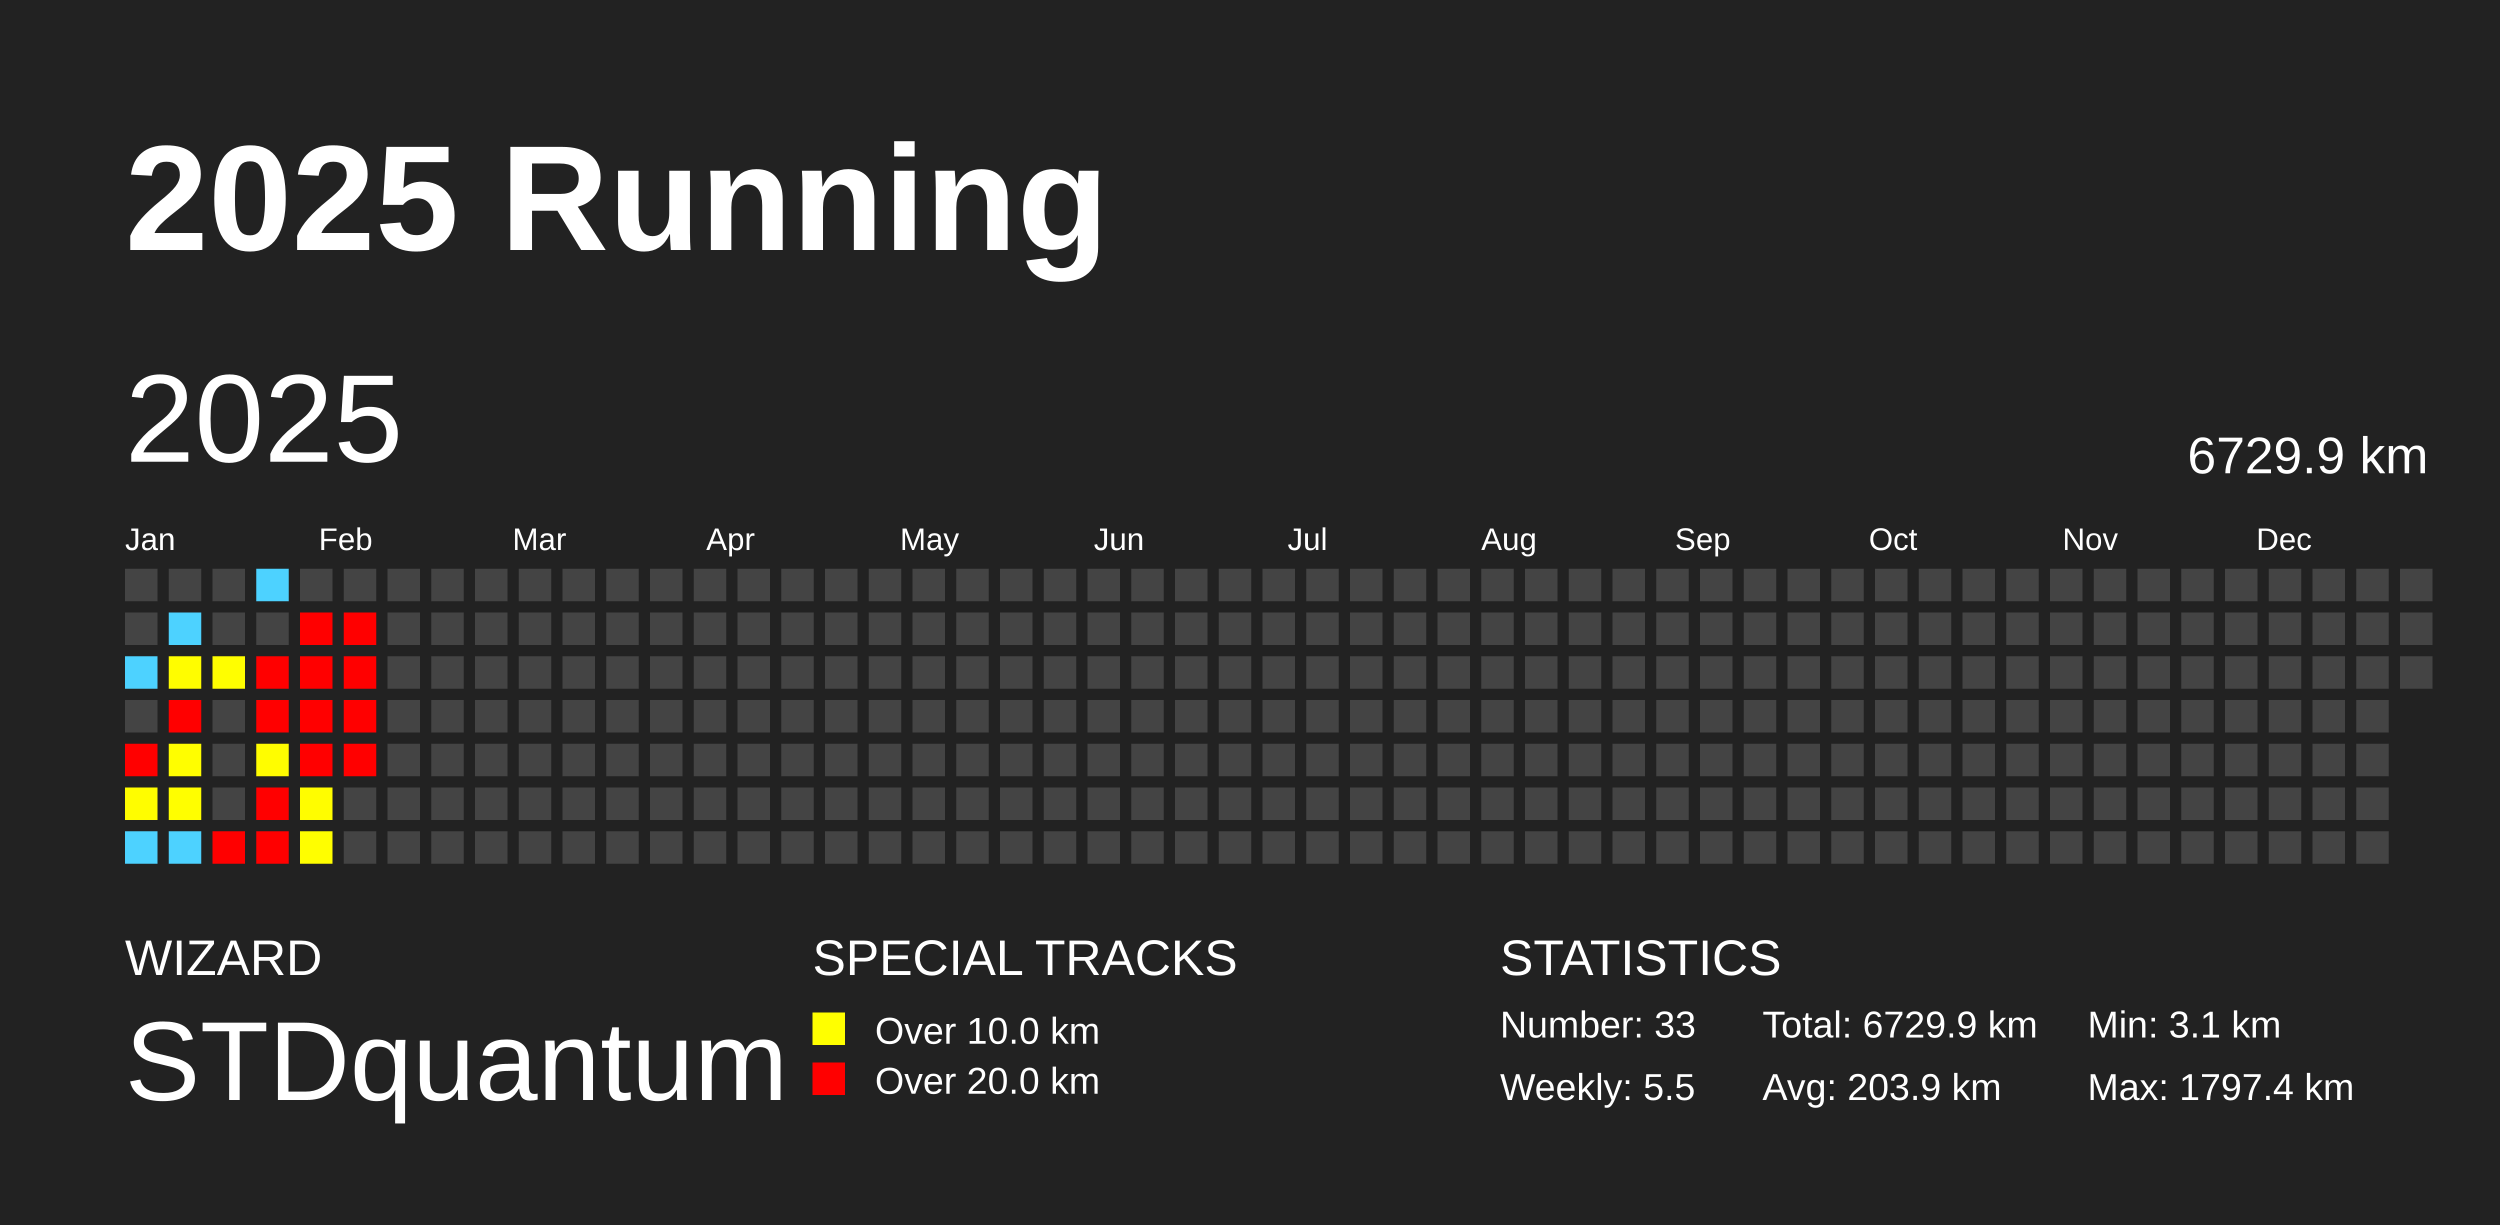
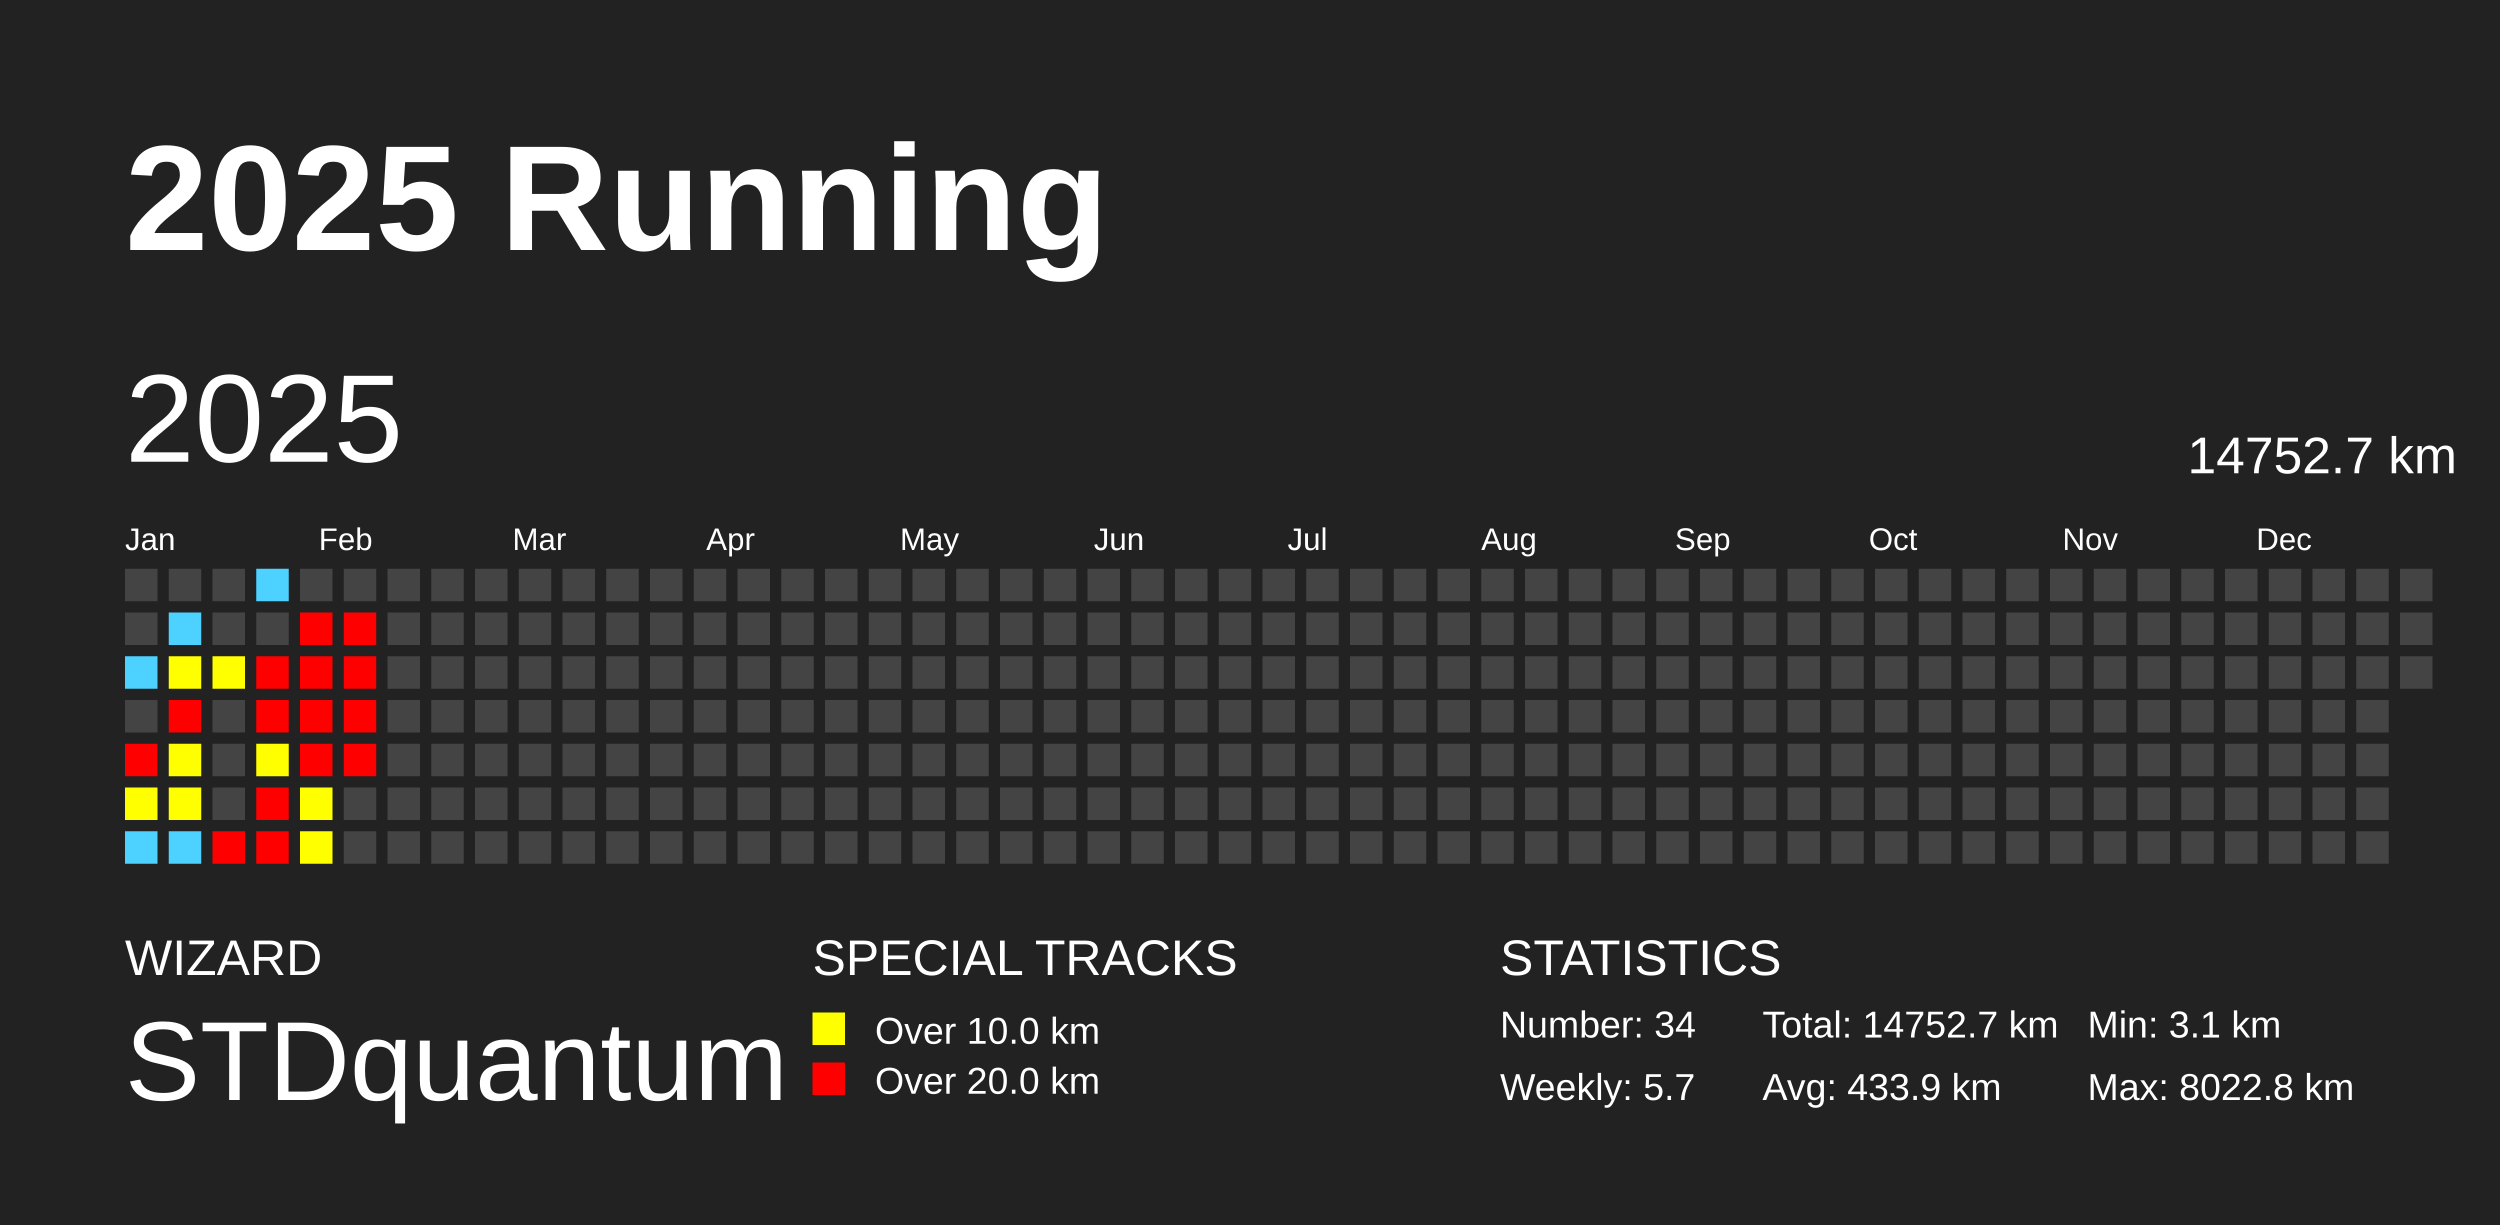
<svg xmlns="http://www.w3.org/2000/svg" baseProfile="full" height="98mm" version="1.1" viewBox="0,0,200,98" width="200mm">
  <defs />
  <rect fill="#222222" height="98" width="200" x="0" y="0" />
  <text fill="#FFFFFF" style="font-size:12px; font-family:Arial; font-weight:bold;" x="10" y="20">2025 Running</text>
  <text fill="#FFFFFF" style="font-size:4px; font-family:Arial" x="10" y="78">WIZARD</text>
  <text fill="#FFFFFF" style="font-size:9px; font-family:Arial" x="10" y="88">STDquantum</text>
  <text fill="#FFFFFF" style="font-size:4px; font-family:Arial" x="65" y="78">SPECIAL TRACKS</text>
  <rect fill="yellow" height="2.6" width="2.6" x="65" y="81" />
  <text fill="#FFFFFF" style="font-size:3px; font-family:Arial" x="70" y="83.5">Over 10.0 km</text>
  <rect fill="red" height="2.6" width="2.6" x="65" y="85" />
  <text fill="#FFFFFF" style="font-size:3px; font-family:Arial" x="70" y="87.5">Over 20.0 km</text>
  <text fill="#FFFFFF" style="font-size:4px; font-family:Arial" x="120" y="78">STATISTICS</text>
-   <text fill="#FFFFFF" style="font-size:3px; font-family:Arial" x="120" y="83">Number: 33</text>
-   <text fill="#FFFFFF" style="font-size:3px; font-family:Arial" x="120" y="88">Weekly: 5.5</text>
-   <text fill="#FFFFFF" style="font-size:3px; font-family:Arial" x="141" y="83">Total: 6729.9 km</text>
-   <text fill="#FFFFFF" style="font-size:3px; font-family:Arial" x="141" y="88">Avg: 203.9 km</text>
+   <text fill="#FFFFFF" style="font-size:3px; font-family:Arial" x="120" y="83">Number: 34</text>
+   <text fill="#FFFFFF" style="font-size:3px; font-family:Arial" x="120" y="88">Weekly: 5.7</text>
+   <text fill="#FFFFFF" style="font-size:3px; font-family:Arial" x="141" y="83">Total: 14752.7 km</text>
+   <text fill="#FFFFFF" style="font-size:3px; font-family:Arial" x="141" y="88">Avg: 433.9 km</text>
  <text fill="#FFFFFF" style="font-size:3px; font-family:Arial" x="167" y="83">Min: 3.1 km</text>
-   <text fill="#FFFFFF" style="font-size:3px; font-family:Arial" x="167" y="88">Max: 1797.4 km</text>
+   <text fill="#FFFFFF" style="font-size:3px; font-family:Arial" x="167" y="88">Max: 8022.8 km</text>
  <text dominant-baseline="hanging" fill="#FFFFFF" style="font-size:10.0px; font-family:Arial;" x="10" y="30">2025</text>
-   <text dominant-baseline="hanging" fill="#FFFFFF" style="font-size:4.125px; font-family:Arial;" x="175" y="35">6729.9 km</text>
+   <text dominant-baseline="hanging" fill="#FFFFFF" style="font-size:4.125px; font-family:Arial;" x="175" y="35">14752.7 km</text>
  <text fill="#FFFFFF" style="font-size:2.5px; font-family:Arial" x="10.0" y="44">Jan</text>
  <text fill="#FFFFFF" style="font-size:2.5px; font-family:Arial" x="25.5" y="44">Feb</text>
  <text fill="#FFFFFF" style="font-size:2.5px; font-family:Arial" x="41.0" y="44">Mar</text>
  <text fill="#FFFFFF" style="font-size:2.5px; font-family:Arial" x="56.5" y="44">Apr</text>
  <text fill="#FFFFFF" style="font-size:2.5px; font-family:Arial" x="72.0" y="44">May</text>
  <text fill="#FFFFFF" style="font-size:2.5px; font-family:Arial" x="87.5" y="44">Jun</text>
  <text fill="#FFFFFF" style="font-size:2.5px; font-family:Arial" x="103.0" y="44">Jul</text>
  <text fill="#FFFFFF" style="font-size:2.5px; font-family:Arial" x="118.5" y="44">Aug</text>
  <text fill="#FFFFFF" style="font-size:2.5px; font-family:Arial" x="134.0" y="44">Sep</text>
  <text fill="#FFFFFF" style="font-size:2.5px; font-family:Arial" x="149.5" y="44">Oct</text>
  <text fill="#FFFFFF" style="font-size:2.5px; font-family:Arial" x="165.0" y="44">Nov</text>
  <text fill="#FFFFFF" style="font-size:2.5px; font-family:Arial" x="180.5" y="44">Dec</text>
  <rect fill="#444444" height="2.6" width="2.6" x="10.0" y="45.5" />
  <rect fill="#444444" height="2.6" width="2.6" x="10.0" y="49.0" />
  <rect fill="#4dd2ff" height="2.6" width="2.6" x="10.0" y="52.5" />
  <rect fill="#444444" height="2.6" width="2.6" x="10.0" y="56.0" />
  <rect fill="red" height="2.6" width="2.6" x="10.0" y="59.5" />
-   <rect fill="#fffd00" height="2.6" width="2.6" x="10.0" y="63.0" />
+   <rect fill="#ffff00" height="2.6" width="2.6" x="10.0" y="63.0" />
  <rect fill="#4dd2ff" height="2.6" width="2.6" x="10.0" y="66.5" />
  <rect fill="#444444" height="2.6" width="2.6" x="13.5" y="45.5" />
  <rect fill="#4dd2ff" height="2.6" width="2.6" x="13.5" y="49.0" />
-   <rect fill="#fffd00" height="2.6" width="2.6" x="13.5" y="52.5" />
+   <rect fill="#ffff00" height="2.6" width="2.6" x="13.5" y="52.5" />
  <rect fill="red" height="2.6" width="2.6" x="13.5" y="56.0" />
-   <rect fill="#fffe00" height="2.6" width="2.6" x="13.5" y="59.5" />
-   <rect fill="#fffe00" height="2.6" width="2.6" x="13.5" y="63.0" />
+   <rect fill="#ffff00" height="2.6" width="2.6" x="13.5" y="59.5" />
+   <rect fill="#ffff00" height="2.6" width="2.6" x="13.5" y="63.0" />
  <rect fill="#4dd2ff" height="2.6" width="2.6" x="13.5" y="66.5" />
  <rect fill="#444444" height="2.6" width="2.6" x="17.0" y="45.5" />
  <rect fill="#444444" height="2.6" width="2.6" x="17.0" y="49.0" />
-   <rect fill="#fffe00" height="2.6" width="2.6" x="17.0" y="52.5" />
+   <rect fill="#ffff00" height="2.6" width="2.6" x="17.0" y="52.5" />
  <rect fill="#444444" height="2.6" width="2.6" x="17.0" y="56.0" />
  <rect fill="#444444" height="2.6" width="2.6" x="17.0" y="59.5" />
  <rect fill="#444444" height="2.6" width="2.6" x="17.0" y="63.0" />
  <rect fill="red" height="2.6" width="2.6" x="17.0" y="66.5" />
  <rect fill="#4dd2ff" height="2.6" width="2.6" x="20.5" y="45.5" />
  <rect fill="#444444" height="2.6" width="2.6" x="20.5" y="49.0" />
  <rect fill="red" height="2.6" width="2.6" x="20.5" y="52.5" />
  <rect fill="red" height="2.6" width="2.6" x="20.5" y="56.0" />
-   <rect fill="#fffd00" height="2.6" width="2.6" x="20.5" y="59.5" />
+   <rect fill="#ffff00" height="2.6" width="2.6" x="20.5" y="59.5" />
  <rect fill="red" height="2.6" width="2.6" x="20.5" y="63.0" />
  <rect fill="red" height="2.6" width="2.6" x="20.5" y="66.5" />
  <rect fill="#444444" height="2.6" width="2.6" x="24.0" y="45.5" />
  <rect fill="red" height="2.6" width="2.6" x="24.0" y="49.0" />
  <rect fill="red" height="2.6" width="2.6" x="24.0" y="52.5" />
  <rect fill="red" height="2.6" width="2.6" x="24.0" y="56.0" />
  <rect fill="red" height="2.6" width="2.6" x="24.0" y="59.5" />
-   <rect fill="#fffd00" height="2.6" width="2.6" x="24.0" y="63.0" />
-   <rect fill="#fffe00" height="2.6" width="2.6" x="24.0" y="66.5" />
+   <rect fill="#ffff00" height="2.6" width="2.6" x="24.0" y="63.0" />
+   <rect fill="#ffff00" height="2.6" width="2.6" x="24.0" y="66.5" />
  <rect fill="#444444" height="2.6" width="2.6" x="27.5" y="45.5" />
  <rect fill="red" height="2.6" width="2.6" x="27.5" y="49.0" />
  <rect fill="red" height="2.6" width="2.6" x="27.5" y="52.5" />
  <rect fill="red" height="2.6" width="2.6" x="27.5" y="56.0" />
  <rect fill="red" height="2.6" width="2.6" x="27.5" y="59.5" />
  <rect fill="#444444" height="2.6" width="2.6" x="27.5" y="63.0" />
  <rect fill="#444444" height="2.6" width="2.6" x="27.5" y="66.5" />
  <rect fill="#444444" height="2.6" width="2.6" x="31.0" y="45.5" />
  <rect fill="#444444" height="2.6" width="2.6" x="31.0" y="49.0" />
  <rect fill="#444444" height="2.6" width="2.6" x="31.0" y="52.5" />
  <rect fill="#444444" height="2.6" width="2.6" x="31.0" y="56.0" />
  <rect fill="#444444" height="2.6" width="2.6" x="31.0" y="59.5" />
  <rect fill="#444444" height="2.6" width="2.6" x="31.0" y="63.0" />
  <rect fill="#444444" height="2.6" width="2.6" x="31.0" y="66.5" />
  <rect fill="#444444" height="2.6" width="2.6" x="34.5" y="45.5" />
  <rect fill="#444444" height="2.6" width="2.6" x="34.5" y="49.0" />
  <rect fill="#444444" height="2.6" width="2.6" x="34.5" y="52.5" />
  <rect fill="#444444" height="2.6" width="2.6" x="34.5" y="56.0" />
  <rect fill="#444444" height="2.6" width="2.6" x="34.5" y="59.5" />
  <rect fill="#444444" height="2.6" width="2.6" x="34.5" y="63.0" />
  <rect fill="#444444" height="2.6" width="2.6" x="34.5" y="66.5" />
  <rect fill="#444444" height="2.6" width="2.6" x="38.0" y="45.5" />
  <rect fill="#444444" height="2.6" width="2.6" x="38.0" y="49.0" />
  <rect fill="#444444" height="2.6" width="2.6" x="38.0" y="52.5" />
  <rect fill="#444444" height="2.6" width="2.6" x="38.0" y="56.0" />
  <rect fill="#444444" height="2.6" width="2.6" x="38.0" y="59.5" />
  <rect fill="#444444" height="2.6" width="2.6" x="38.0" y="63.0" />
  <rect fill="#444444" height="2.6" width="2.6" x="38.0" y="66.5" />
  <rect fill="#444444" height="2.6" width="2.6" x="41.5" y="45.5" />
  <rect fill="#444444" height="2.6" width="2.6" x="41.5" y="49.0" />
  <rect fill="#444444" height="2.6" width="2.6" x="41.5" y="52.5" />
  <rect fill="#444444" height="2.6" width="2.6" x="41.5" y="56.0" />
  <rect fill="#444444" height="2.6" width="2.6" x="41.5" y="59.5" />
  <rect fill="#444444" height="2.6" width="2.6" x="41.5" y="63.0" />
  <rect fill="#444444" height="2.6" width="2.6" x="41.5" y="66.5" />
  <rect fill="#444444" height="2.6" width="2.6" x="45.0" y="45.5" />
  <rect fill="#444444" height="2.6" width="2.6" x="45.0" y="49.0" />
  <rect fill="#444444" height="2.6" width="2.6" x="45.0" y="52.5" />
  <rect fill="#444444" height="2.6" width="2.6" x="45.0" y="56.0" />
  <rect fill="#444444" height="2.6" width="2.6" x="45.0" y="59.5" />
  <rect fill="#444444" height="2.6" width="2.6" x="45.0" y="63.0" />
  <rect fill="#444444" height="2.6" width="2.6" x="45.0" y="66.5" />
  <rect fill="#444444" height="2.6" width="2.6" x="48.5" y="45.5" />
  <rect fill="#444444" height="2.6" width="2.6" x="48.5" y="49.0" />
  <rect fill="#444444" height="2.6" width="2.6" x="48.5" y="52.5" />
  <rect fill="#444444" height="2.6" width="2.6" x="48.5" y="56.0" />
  <rect fill="#444444" height="2.6" width="2.6" x="48.5" y="59.5" />
  <rect fill="#444444" height="2.6" width="2.6" x="48.5" y="63.0" />
  <rect fill="#444444" height="2.6" width="2.6" x="48.5" y="66.5" />
  <rect fill="#444444" height="2.6" width="2.6" x="52.0" y="45.5" />
  <rect fill="#444444" height="2.6" width="2.6" x="52.0" y="49.0" />
  <rect fill="#444444" height="2.6" width="2.6" x="52.0" y="52.5" />
  <rect fill="#444444" height="2.6" width="2.6" x="52.0" y="56.0" />
  <rect fill="#444444" height="2.6" width="2.6" x="52.0" y="59.5" />
  <rect fill="#444444" height="2.6" width="2.6" x="52.0" y="63.0" />
  <rect fill="#444444" height="2.6" width="2.6" x="52.0" y="66.5" />
  <rect fill="#444444" height="2.6" width="2.6" x="55.5" y="45.5" />
  <rect fill="#444444" height="2.6" width="2.6" x="55.5" y="49.0" />
  <rect fill="#444444" height="2.6" width="2.6" x="55.5" y="52.5" />
  <rect fill="#444444" height="2.6" width="2.6" x="55.5" y="56.0" />
  <rect fill="#444444" height="2.6" width="2.6" x="55.5" y="59.5" />
  <rect fill="#444444" height="2.6" width="2.6" x="55.5" y="63.0" />
  <rect fill="#444444" height="2.6" width="2.6" x="55.5" y="66.5" />
  <rect fill="#444444" height="2.6" width="2.6" x="59.0" y="45.5" />
  <rect fill="#444444" height="2.6" width="2.6" x="59.0" y="49.0" />
  <rect fill="#444444" height="2.6" width="2.6" x="59.0" y="52.5" />
  <rect fill="#444444" height="2.6" width="2.6" x="59.0" y="56.0" />
  <rect fill="#444444" height="2.6" width="2.6" x="59.0" y="59.5" />
  <rect fill="#444444" height="2.6" width="2.6" x="59.0" y="63.0" />
  <rect fill="#444444" height="2.6" width="2.6" x="59.0" y="66.5" />
  <rect fill="#444444" height="2.6" width="2.6" x="62.5" y="45.5" />
  <rect fill="#444444" height="2.6" width="2.6" x="62.5" y="49.0" />
  <rect fill="#444444" height="2.6" width="2.6" x="62.5" y="52.5" />
  <rect fill="#444444" height="2.6" width="2.6" x="62.5" y="56.0" />
  <rect fill="#444444" height="2.6" width="2.6" x="62.5" y="59.5" />
  <rect fill="#444444" height="2.6" width="2.6" x="62.5" y="63.0" />
  <rect fill="#444444" height="2.6" width="2.6" x="62.5" y="66.5" />
  <rect fill="#444444" height="2.6" width="2.6" x="66.0" y="45.5" />
  <rect fill="#444444" height="2.6" width="2.6" x="66.0" y="49.0" />
  <rect fill="#444444" height="2.6" width="2.6" x="66.0" y="52.5" />
  <rect fill="#444444" height="2.6" width="2.6" x="66.0" y="56.0" />
  <rect fill="#444444" height="2.6" width="2.6" x="66.0" y="59.5" />
  <rect fill="#444444" height="2.6" width="2.6" x="66.0" y="63.0" />
  <rect fill="#444444" height="2.6" width="2.6" x="66.0" y="66.5" />
  <rect fill="#444444" height="2.6" width="2.6" x="69.5" y="45.5" />
  <rect fill="#444444" height="2.6" width="2.6" x="69.5" y="49.0" />
  <rect fill="#444444" height="2.6" width="2.6" x="69.5" y="52.5" />
  <rect fill="#444444" height="2.6" width="2.6" x="69.5" y="56.0" />
  <rect fill="#444444" height="2.6" width="2.6" x="69.5" y="59.5" />
  <rect fill="#444444" height="2.6" width="2.6" x="69.5" y="63.0" />
  <rect fill="#444444" height="2.6" width="2.6" x="69.5" y="66.5" />
  <rect fill="#444444" height="2.6" width="2.6" x="73.0" y="45.5" />
  <rect fill="#444444" height="2.6" width="2.6" x="73.0" y="49.0" />
  <rect fill="#444444" height="2.6" width="2.6" x="73.0" y="52.5" />
  <rect fill="#444444" height="2.6" width="2.6" x="73.0" y="56.0" />
  <rect fill="#444444" height="2.6" width="2.6" x="73.0" y="59.5" />
  <rect fill="#444444" height="2.6" width="2.6" x="73.0" y="63.0" />
  <rect fill="#444444" height="2.6" width="2.6" x="73.0" y="66.5" />
  <rect fill="#444444" height="2.6" width="2.6" x="76.5" y="45.5" />
  <rect fill="#444444" height="2.6" width="2.6" x="76.5" y="49.0" />
  <rect fill="#444444" height="2.6" width="2.6" x="76.5" y="52.5" />
  <rect fill="#444444" height="2.6" width="2.6" x="76.5" y="56.0" />
  <rect fill="#444444" height="2.6" width="2.6" x="76.5" y="59.5" />
  <rect fill="#444444" height="2.6" width="2.6" x="76.5" y="63.0" />
  <rect fill="#444444" height="2.6" width="2.6" x="76.5" y="66.5" />
  <rect fill="#444444" height="2.6" width="2.6" x="80.0" y="45.5" />
  <rect fill="#444444" height="2.6" width="2.6" x="80.0" y="49.0" />
  <rect fill="#444444" height="2.6" width="2.6" x="80.0" y="52.5" />
  <rect fill="#444444" height="2.6" width="2.6" x="80.0" y="56.0" />
  <rect fill="#444444" height="2.6" width="2.6" x="80.0" y="59.5" />
  <rect fill="#444444" height="2.6" width="2.6" x="80.0" y="63.0" />
  <rect fill="#444444" height="2.6" width="2.6" x="80.0" y="66.5" />
  <rect fill="#444444" height="2.6" width="2.6" x="83.5" y="45.5" />
  <rect fill="#444444" height="2.6" width="2.6" x="83.5" y="49.0" />
  <rect fill="#444444" height="2.6" width="2.6" x="83.5" y="52.5" />
  <rect fill="#444444" height="2.6" width="2.6" x="83.5" y="56.0" />
  <rect fill="#444444" height="2.6" width="2.6" x="83.5" y="59.5" />
  <rect fill="#444444" height="2.6" width="2.6" x="83.5" y="63.0" />
  <rect fill="#444444" height="2.6" width="2.6" x="83.5" y="66.5" />
  <rect fill="#444444" height="2.6" width="2.6" x="87.0" y="45.5" />
  <rect fill="#444444" height="2.6" width="2.6" x="87.0" y="49.0" />
  <rect fill="#444444" height="2.6" width="2.6" x="87.0" y="52.5" />
  <rect fill="#444444" height="2.6" width="2.6" x="87.0" y="56.0" />
  <rect fill="#444444" height="2.6" width="2.6" x="87.0" y="59.5" />
  <rect fill="#444444" height="2.6" width="2.6" x="87.0" y="63.0" />
  <rect fill="#444444" height="2.6" width="2.6" x="87.0" y="66.5" />
  <rect fill="#444444" height="2.6" width="2.6" x="90.5" y="45.5" />
  <rect fill="#444444" height="2.6" width="2.6" x="90.5" y="49.0" />
  <rect fill="#444444" height="2.6" width="2.6" x="90.5" y="52.5" />
  <rect fill="#444444" height="2.6" width="2.6" x="90.5" y="56.0" />
  <rect fill="#444444" height="2.6" width="2.6" x="90.5" y="59.5" />
  <rect fill="#444444" height="2.6" width="2.6" x="90.5" y="63.0" />
  <rect fill="#444444" height="2.6" width="2.6" x="90.5" y="66.5" />
  <rect fill="#444444" height="2.6" width="2.6" x="94.0" y="45.5" />
  <rect fill="#444444" height="2.6" width="2.6" x="94.0" y="49.0" />
  <rect fill="#444444" height="2.6" width="2.6" x="94.0" y="52.5" />
  <rect fill="#444444" height="2.6" width="2.6" x="94.0" y="56.0" />
  <rect fill="#444444" height="2.6" width="2.6" x="94.0" y="59.5" />
  <rect fill="#444444" height="2.6" width="2.6" x="94.0" y="63.0" />
  <rect fill="#444444" height="2.6" width="2.6" x="94.0" y="66.5" />
  <rect fill="#444444" height="2.6" width="2.6" x="97.5" y="45.5" />
  <rect fill="#444444" height="2.6" width="2.6" x="97.5" y="49.0" />
  <rect fill="#444444" height="2.6" width="2.6" x="97.5" y="52.5" />
  <rect fill="#444444" height="2.6" width="2.6" x="97.5" y="56.0" />
  <rect fill="#444444" height="2.6" width="2.6" x="97.5" y="59.5" />
  <rect fill="#444444" height="2.6" width="2.6" x="97.5" y="63.0" />
  <rect fill="#444444" height="2.6" width="2.6" x="97.5" y="66.5" />
  <rect fill="#444444" height="2.6" width="2.6" x="101.0" y="45.5" />
  <rect fill="#444444" height="2.6" width="2.6" x="101.0" y="49.0" />
  <rect fill="#444444" height="2.6" width="2.6" x="101.0" y="52.5" />
  <rect fill="#444444" height="2.6" width="2.6" x="101.0" y="56.0" />
  <rect fill="#444444" height="2.6" width="2.6" x="101.0" y="59.5" />
  <rect fill="#444444" height="2.6" width="2.6" x="101.0" y="63.0" />
  <rect fill="#444444" height="2.6" width="2.6" x="101.0" y="66.5" />
  <rect fill="#444444" height="2.6" width="2.6" x="104.5" y="45.5" />
  <rect fill="#444444" height="2.6" width="2.6" x="104.5" y="49.0" />
  <rect fill="#444444" height="2.6" width="2.6" x="104.5" y="52.5" />
  <rect fill="#444444" height="2.6" width="2.6" x="104.5" y="56.0" />
  <rect fill="#444444" height="2.6" width="2.6" x="104.5" y="59.5" />
  <rect fill="#444444" height="2.6" width="2.6" x="104.5" y="63.0" />
  <rect fill="#444444" height="2.6" width="2.6" x="104.5" y="66.5" />
  <rect fill="#444444" height="2.6" width="2.6" x="108.0" y="45.5" />
  <rect fill="#444444" height="2.6" width="2.6" x="108.0" y="49.0" />
  <rect fill="#444444" height="2.6" width="2.6" x="108.0" y="52.5" />
  <rect fill="#444444" height="2.6" width="2.6" x="108.0" y="56.0" />
  <rect fill="#444444" height="2.6" width="2.6" x="108.0" y="59.5" />
  <rect fill="#444444" height="2.6" width="2.6" x="108.0" y="63.0" />
  <rect fill="#444444" height="2.6" width="2.6" x="108.0" y="66.5" />
  <rect fill="#444444" height="2.6" width="2.6" x="111.5" y="45.5" />
  <rect fill="#444444" height="2.6" width="2.6" x="111.5" y="49.0" />
  <rect fill="#444444" height="2.6" width="2.6" x="111.5" y="52.5" />
  <rect fill="#444444" height="2.6" width="2.6" x="111.5" y="56.0" />
  <rect fill="#444444" height="2.6" width="2.6" x="111.5" y="59.5" />
  <rect fill="#444444" height="2.6" width="2.6" x="111.5" y="63.0" />
  <rect fill="#444444" height="2.6" width="2.6" x="111.5" y="66.5" />
  <rect fill="#444444" height="2.6" width="2.6" x="115.0" y="45.5" />
  <rect fill="#444444" height="2.6" width="2.6" x="115.0" y="49.0" />
  <rect fill="#444444" height="2.6" width="2.6" x="115.0" y="52.5" />
  <rect fill="#444444" height="2.6" width="2.6" x="115.0" y="56.0" />
  <rect fill="#444444" height="2.6" width="2.6" x="115.0" y="59.5" />
  <rect fill="#444444" height="2.6" width="2.6" x="115.0" y="63.0" />
  <rect fill="#444444" height="2.6" width="2.6" x="115.0" y="66.5" />
  <rect fill="#444444" height="2.6" width="2.6" x="118.5" y="45.5" />
  <rect fill="#444444" height="2.6" width="2.6" x="118.5" y="49.0" />
  <rect fill="#444444" height="2.6" width="2.6" x="118.5" y="52.5" />
  <rect fill="#444444" height="2.6" width="2.6" x="118.5" y="56.0" />
  <rect fill="#444444" height="2.6" width="2.6" x="118.5" y="59.5" />
  <rect fill="#444444" height="2.6" width="2.6" x="118.5" y="63.0" />
  <rect fill="#444444" height="2.6" width="2.6" x="118.5" y="66.5" />
  <rect fill="#444444" height="2.6" width="2.6" x="122.0" y="45.5" />
  <rect fill="#444444" height="2.6" width="2.6" x="122.0" y="49.0" />
  <rect fill="#444444" height="2.6" width="2.6" x="122.0" y="52.5" />
  <rect fill="#444444" height="2.6" width="2.6" x="122.0" y="56.0" />
  <rect fill="#444444" height="2.6" width="2.6" x="122.0" y="59.5" />
  <rect fill="#444444" height="2.6" width="2.6" x="122.0" y="63.0" />
  <rect fill="#444444" height="2.6" width="2.6" x="122.0" y="66.5" />
  <rect fill="#444444" height="2.6" width="2.6" x="125.5" y="45.5" />
  <rect fill="#444444" height="2.6" width="2.6" x="125.5" y="49.0" />
  <rect fill="#444444" height="2.6" width="2.6" x="125.5" y="52.5" />
  <rect fill="#444444" height="2.6" width="2.6" x="125.5" y="56.0" />
  <rect fill="#444444" height="2.6" width="2.6" x="125.5" y="59.5" />
  <rect fill="#444444" height="2.6" width="2.6" x="125.5" y="63.0" />
  <rect fill="#444444" height="2.6" width="2.6" x="125.5" y="66.5" />
  <rect fill="#444444" height="2.6" width="2.6" x="129.0" y="45.5" />
  <rect fill="#444444" height="2.6" width="2.6" x="129.0" y="49.0" />
  <rect fill="#444444" height="2.6" width="2.6" x="129.0" y="52.5" />
  <rect fill="#444444" height="2.6" width="2.6" x="129.0" y="56.0" />
  <rect fill="#444444" height="2.6" width="2.6" x="129.0" y="59.5" />
  <rect fill="#444444" height="2.6" width="2.6" x="129.0" y="63.0" />
  <rect fill="#444444" height="2.6" width="2.6" x="129.0" y="66.5" />
  <rect fill="#444444" height="2.6" width="2.6" x="132.5" y="45.5" />
  <rect fill="#444444" height="2.6" width="2.6" x="132.5" y="49.0" />
  <rect fill="#444444" height="2.6" width="2.6" x="132.5" y="52.5" />
  <rect fill="#444444" height="2.6" width="2.6" x="132.5" y="56.0" />
  <rect fill="#444444" height="2.6" width="2.6" x="132.5" y="59.5" />
  <rect fill="#444444" height="2.6" width="2.6" x="132.5" y="63.0" />
  <rect fill="#444444" height="2.6" width="2.6" x="132.5" y="66.5" />
  <rect fill="#444444" height="2.6" width="2.6" x="136.0" y="45.5" />
  <rect fill="#444444" height="2.6" width="2.6" x="136.0" y="49.0" />
  <rect fill="#444444" height="2.6" width="2.6" x="136.0" y="52.5" />
  <rect fill="#444444" height="2.6" width="2.6" x="136.0" y="56.0" />
  <rect fill="#444444" height="2.6" width="2.6" x="136.0" y="59.5" />
  <rect fill="#444444" height="2.6" width="2.6" x="136.0" y="63.0" />
  <rect fill="#444444" height="2.6" width="2.6" x="136.0" y="66.5" />
  <rect fill="#444444" height="2.6" width="2.6" x="139.5" y="45.5" />
  <rect fill="#444444" height="2.6" width="2.6" x="139.5" y="49.0" />
  <rect fill="#444444" height="2.6" width="2.6" x="139.5" y="52.5" />
  <rect fill="#444444" height="2.6" width="2.6" x="139.5" y="56.0" />
  <rect fill="#444444" height="2.6" width="2.6" x="139.5" y="59.5" />
  <rect fill="#444444" height="2.6" width="2.6" x="139.5" y="63.0" />
  <rect fill="#444444" height="2.6" width="2.6" x="139.5" y="66.5" />
  <rect fill="#444444" height="2.6" width="2.6" x="143.0" y="45.5" />
  <rect fill="#444444" height="2.6" width="2.6" x="143.0" y="49.0" />
  <rect fill="#444444" height="2.6" width="2.6" x="143.0" y="52.5" />
  <rect fill="#444444" height="2.6" width="2.6" x="143.0" y="56.0" />
  <rect fill="#444444" height="2.6" width="2.6" x="143.0" y="59.5" />
  <rect fill="#444444" height="2.6" width="2.6" x="143.0" y="63.0" />
  <rect fill="#444444" height="2.6" width="2.6" x="143.0" y="66.5" />
  <rect fill="#444444" height="2.6" width="2.6" x="146.5" y="45.5" />
  <rect fill="#444444" height="2.6" width="2.6" x="146.5" y="49.0" />
  <rect fill="#444444" height="2.6" width="2.6" x="146.5" y="52.5" />
  <rect fill="#444444" height="2.6" width="2.6" x="146.5" y="56.0" />
  <rect fill="#444444" height="2.6" width="2.6" x="146.5" y="59.5" />
  <rect fill="#444444" height="2.6" width="2.6" x="146.5" y="63.0" />
  <rect fill="#444444" height="2.6" width="2.6" x="146.5" y="66.5" />
  <rect fill="#444444" height="2.6" width="2.6" x="150.0" y="45.5" />
  <rect fill="#444444" height="2.6" width="2.6" x="150.0" y="49.0" />
  <rect fill="#444444" height="2.6" width="2.6" x="150.0" y="52.5" />
  <rect fill="#444444" height="2.6" width="2.6" x="150.0" y="56.0" />
  <rect fill="#444444" height="2.6" width="2.6" x="150.0" y="59.5" />
  <rect fill="#444444" height="2.6" width="2.6" x="150.0" y="63.0" />
  <rect fill="#444444" height="2.6" width="2.6" x="150.0" y="66.5" />
  <rect fill="#444444" height="2.6" width="2.6" x="153.5" y="45.5" />
  <rect fill="#444444" height="2.6" width="2.6" x="153.5" y="49.0" />
  <rect fill="#444444" height="2.6" width="2.6" x="153.5" y="52.5" />
  <rect fill="#444444" height="2.6" width="2.6" x="153.5" y="56.0" />
  <rect fill="#444444" height="2.6" width="2.6" x="153.5" y="59.5" />
  <rect fill="#444444" height="2.6" width="2.6" x="153.5" y="63.0" />
  <rect fill="#444444" height="2.6" width="2.6" x="153.5" y="66.5" />
  <rect fill="#444444" height="2.6" width="2.6" x="157.0" y="45.5" />
  <rect fill="#444444" height="2.6" width="2.6" x="157.0" y="49.0" />
  <rect fill="#444444" height="2.6" width="2.6" x="157.0" y="52.5" />
  <rect fill="#444444" height="2.6" width="2.6" x="157.0" y="56.0" />
  <rect fill="#444444" height="2.6" width="2.6" x="157.0" y="59.5" />
  <rect fill="#444444" height="2.6" width="2.6" x="157.0" y="63.0" />
  <rect fill="#444444" height="2.6" width="2.6" x="157.0" y="66.5" />
  <rect fill="#444444" height="2.6" width="2.6" x="160.5" y="45.5" />
  <rect fill="#444444" height="2.6" width="2.6" x="160.5" y="49.0" />
  <rect fill="#444444" height="2.6" width="2.6" x="160.5" y="52.5" />
  <rect fill="#444444" height="2.6" width="2.6" x="160.5" y="56.0" />
  <rect fill="#444444" height="2.6" width="2.6" x="160.5" y="59.5" />
  <rect fill="#444444" height="2.6" width="2.6" x="160.5" y="63.0" />
  <rect fill="#444444" height="2.6" width="2.6" x="160.5" y="66.5" />
  <rect fill="#444444" height="2.6" width="2.6" x="164.0" y="45.5" />
  <rect fill="#444444" height="2.6" width="2.6" x="164.0" y="49.0" />
  <rect fill="#444444" height="2.6" width="2.6" x="164.0" y="52.5" />
  <rect fill="#444444" height="2.6" width="2.6" x="164.0" y="56.0" />
  <rect fill="#444444" height="2.6" width="2.6" x="164.0" y="59.5" />
  <rect fill="#444444" height="2.6" width="2.6" x="164.0" y="63.0" />
  <rect fill="#444444" height="2.6" width="2.6" x="164.0" y="66.5" />
  <rect fill="#444444" height="2.6" width="2.6" x="167.5" y="45.5" />
  <rect fill="#444444" height="2.6" width="2.6" x="167.5" y="49.0" />
  <rect fill="#444444" height="2.6" width="2.6" x="167.5" y="52.5" />
  <rect fill="#444444" height="2.6" width="2.6" x="167.5" y="56.0" />
  <rect fill="#444444" height="2.6" width="2.6" x="167.5" y="59.5" />
  <rect fill="#444444" height="2.6" width="2.6" x="167.5" y="63.0" />
  <rect fill="#444444" height="2.6" width="2.6" x="167.5" y="66.5" />
  <rect fill="#444444" height="2.6" width="2.6" x="171.0" y="45.5" />
  <rect fill="#444444" height="2.6" width="2.6" x="171.0" y="49.0" />
  <rect fill="#444444" height="2.6" width="2.6" x="171.0" y="52.5" />
  <rect fill="#444444" height="2.6" width="2.6" x="171.0" y="56.0" />
  <rect fill="#444444" height="2.6" width="2.6" x="171.0" y="59.5" />
  <rect fill="#444444" height="2.6" width="2.6" x="171.0" y="63.0" />
  <rect fill="#444444" height="2.6" width="2.6" x="171.0" y="66.5" />
  <rect fill="#444444" height="2.6" width="2.6" x="174.5" y="45.5" />
  <rect fill="#444444" height="2.6" width="2.6" x="174.5" y="49.0" />
  <rect fill="#444444" height="2.6" width="2.6" x="174.5" y="52.5" />
  <rect fill="#444444" height="2.6" width="2.6" x="174.5" y="56.0" />
  <rect fill="#444444" height="2.6" width="2.6" x="174.5" y="59.5" />
  <rect fill="#444444" height="2.6" width="2.6" x="174.5" y="63.0" />
  <rect fill="#444444" height="2.6" width="2.6" x="174.5" y="66.5" />
  <rect fill="#444444" height="2.6" width="2.6" x="178.0" y="45.5" />
  <rect fill="#444444" height="2.6" width="2.6" x="178.0" y="49.0" />
  <rect fill="#444444" height="2.6" width="2.6" x="178.0" y="52.5" />
  <rect fill="#444444" height="2.6" width="2.6" x="178.0" y="56.0" />
  <rect fill="#444444" height="2.6" width="2.6" x="178.0" y="59.5" />
  <rect fill="#444444" height="2.6" width="2.6" x="178.0" y="63.0" />
  <rect fill="#444444" height="2.6" width="2.6" x="178.0" y="66.5" />
  <rect fill="#444444" height="2.6" width="2.6" x="181.5" y="45.5" />
  <rect fill="#444444" height="2.6" width="2.6" x="181.5" y="49.0" />
  <rect fill="#444444" height="2.6" width="2.6" x="181.5" y="52.5" />
  <rect fill="#444444" height="2.6" width="2.6" x="181.5" y="56.0" />
  <rect fill="#444444" height="2.6" width="2.6" x="181.5" y="59.5" />
  <rect fill="#444444" height="2.6" width="2.6" x="181.5" y="63.0" />
  <rect fill="#444444" height="2.6" width="2.6" x="181.5" y="66.5" />
  <rect fill="#444444" height="2.6" width="2.6" x="185.0" y="45.5" />
  <rect fill="#444444" height="2.6" width="2.6" x="185.0" y="49.0" />
  <rect fill="#444444" height="2.6" width="2.6" x="185.0" y="52.5" />
  <rect fill="#444444" height="2.6" width="2.6" x="185.0" y="56.0" />
  <rect fill="#444444" height="2.6" width="2.6" x="185.0" y="59.5" />
  <rect fill="#444444" height="2.6" width="2.6" x="185.0" y="63.0" />
  <rect fill="#444444" height="2.6" width="2.6" x="185.0" y="66.5" />
  <rect fill="#444444" height="2.6" width="2.6" x="188.5" y="45.5" />
  <rect fill="#444444" height="2.6" width="2.6" x="188.5" y="49.0" />
  <rect fill="#444444" height="2.6" width="2.6" x="188.5" y="52.5" />
  <rect fill="#444444" height="2.6" width="2.6" x="188.5" y="56.0" />
  <rect fill="#444444" height="2.6" width="2.6" x="188.5" y="59.5" />
  <rect fill="#444444" height="2.6" width="2.6" x="188.5" y="63.0" />
  <rect fill="#444444" height="2.6" width="2.6" x="188.5" y="66.5" />
  <rect fill="#444444" height="2.6" width="2.6" x="192.0" y="45.5" />
  <rect fill="#444444" height="2.6" width="2.6" x="192.0" y="49.0" />
  <rect fill="#444444" height="2.6" width="2.6" x="192.0" y="52.5" />
</svg>
